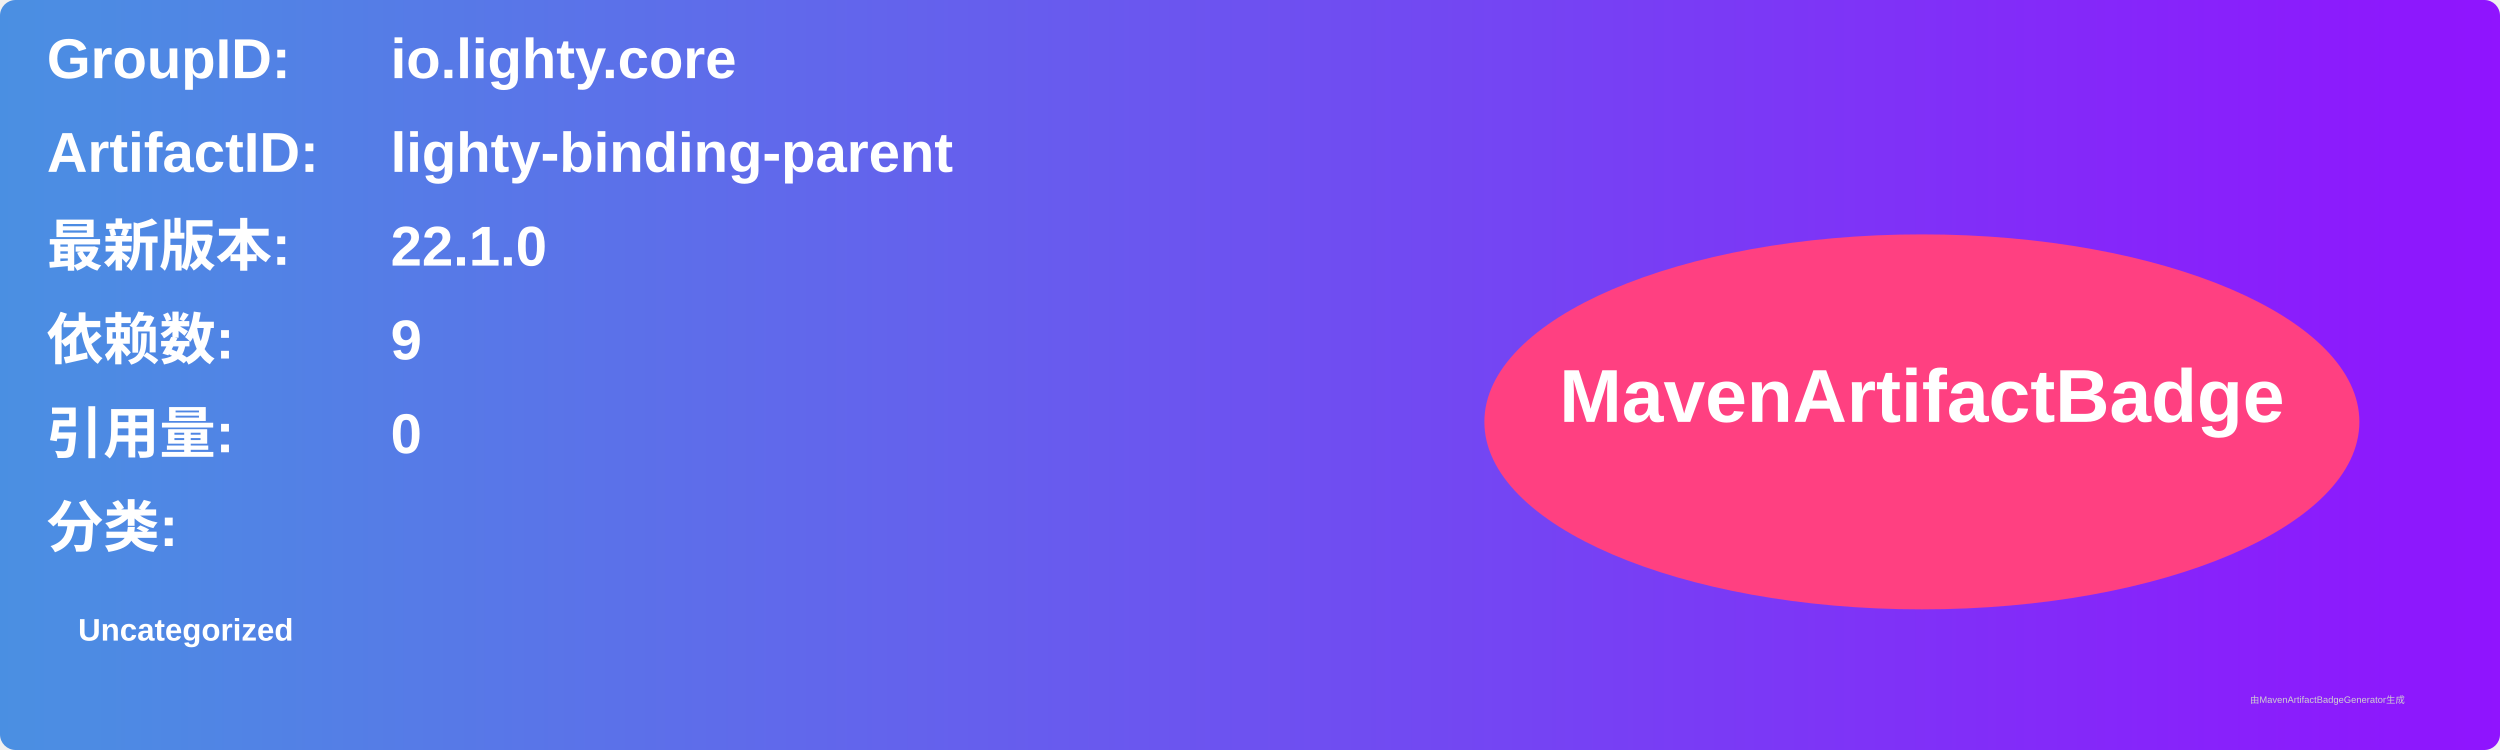
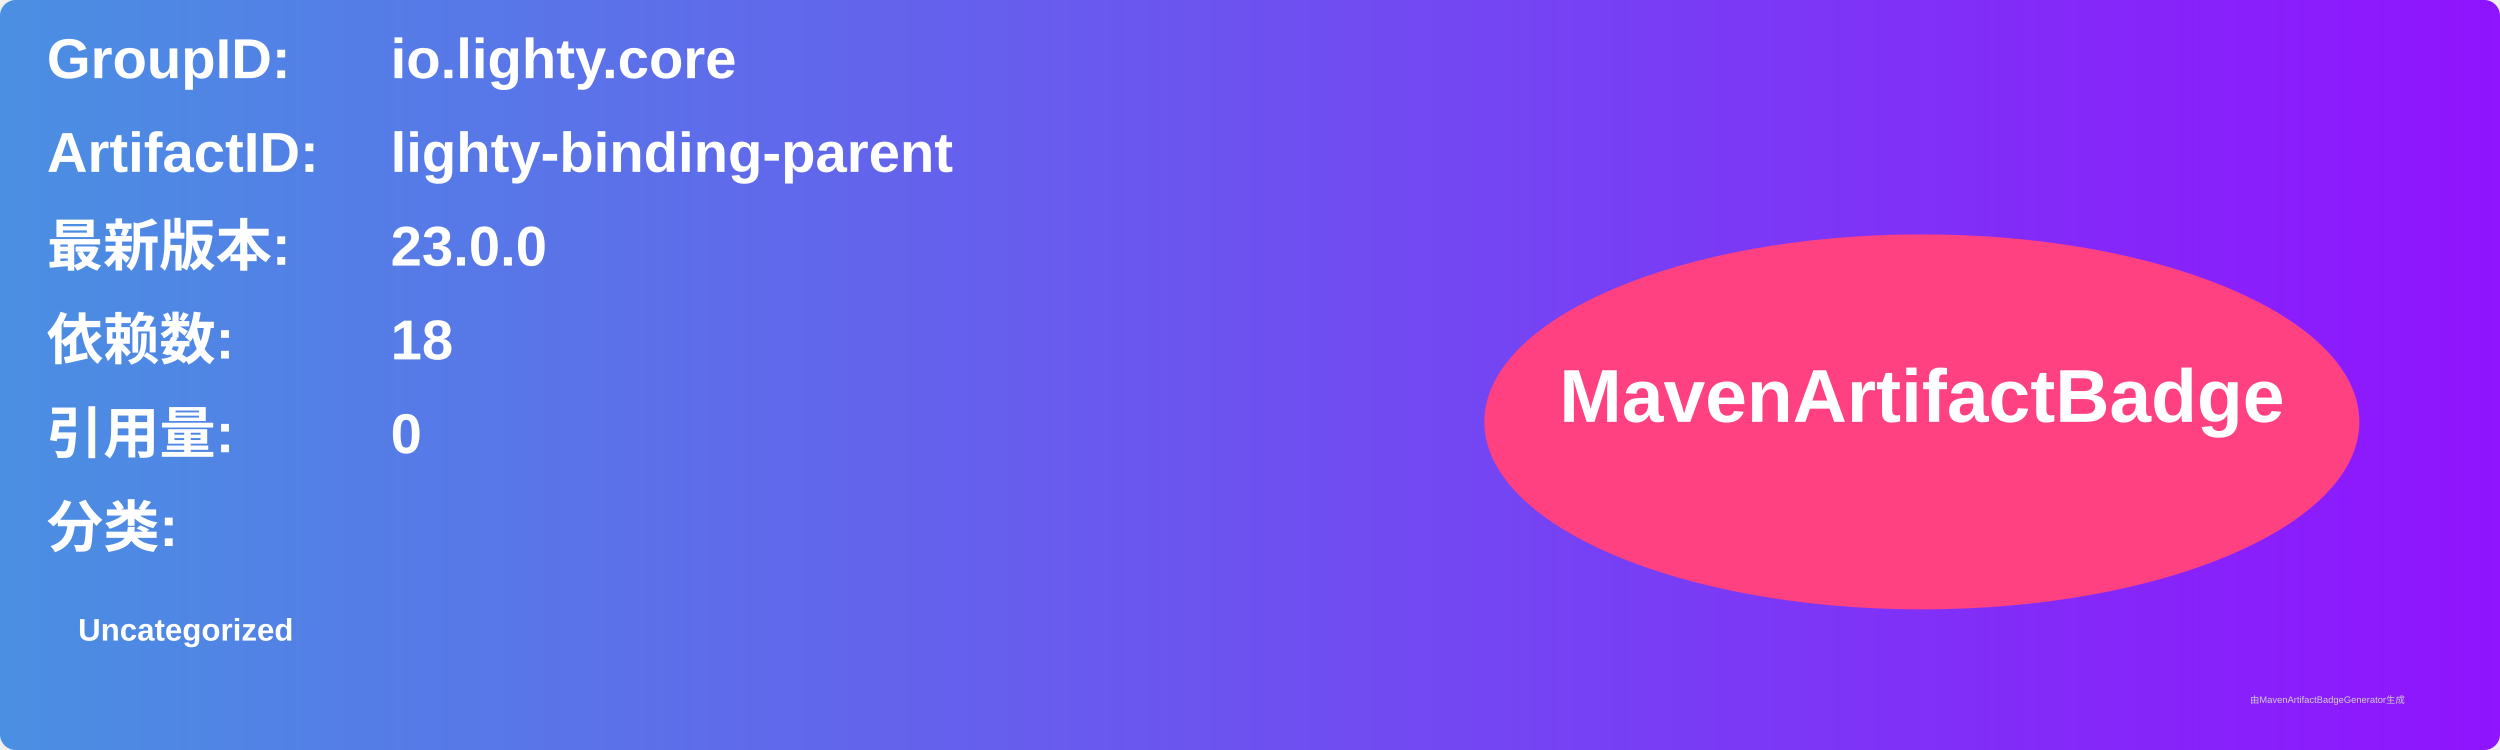
<svg xmlns="http://www.w3.org/2000/svg" width="800" height="240" viewBox="0 0 800 240">
  <linearGradient id="grad" x1="0%" y1="0%" x2="100%" y2="0%">
    <stop offset="0%" stop-color="#4a90e2" />
    <stop offset="100%" stop-color="#9013fe" />
  </linearGradient>
  <rect width="100%" height="100%" rx="5" ry="5" fill="url(#grad)" />
  <g transform="translate(15, 15)">
    <text x="0" y="10" font-family="Arial" font-size="18" fill="white" font-weight="bold" width="260">GroupID:</text>
    <text x="110" y="10" font-family="Arial" font-size="18" fill="white" font-weight="bold" width="460">io.lighty.core</text>
    <text x="0" y="40" font-family="Arial" font-size="18" fill="white" font-weight="bold" width="260">ArtifactID:</text>
    <text x="110" y="40" font-family="Arial" font-size="18" fill="white" font-weight="bold" width="460">lighty-binding-parent</text>
    <text x="0" y="70" font-family="Arial" font-size="18" fill="white" font-weight="bold">最新版本:</text>
    <text x="110" y="70" font-family="Arial" font-size="18" fill="white" font-weight="bold">
-       <tspan font-weight="bold">22.1.0</tspan>
+       <tspan font-weight="bold">23.0.0</tspan>
    </text>
    <text x="0" y="100" font-family="Arial" font-size="18" fill="white" font-weight="bold">依赖数: </text>
    <text x="110" y="100" font-family="Arial" font-size="18" fill="white">
-       <tspan font-weight="bold">9</tspan>
+       <tspan font-weight="bold">18</tspan>
    </text>
    <text x="0" y="130" font-family="Arial" font-size="18" fill="white" font-weight="bold">引用量: </text>
    <text x="110" y="130" font-family="Arial" font-size="18" fill="white">
      <tspan font-weight="bold">0</tspan>
    </text>
    <text x="0" y="160" font-family="Arial" font-size="18" fill="white" font-weight="bold">分类:</text>
    <text x="10" y="190" font-family="Arial" font-size="10" fill="white">
      <tspan font-weight="bold">Uncategorized</tspan>
    </text>
    <ellipse cx="600" cy="120" rx="140" ry="60" fill="#ff4081" />
    <text x="600" y="120" text-anchor="middle" font-family="Arial" font-size="24" fill="white" font-weight="bold">MavenArtifactBadge</text>
  </g>
  <text x="720" y="225" font-family="Arial" font-size="3" fill="#d0d0d0">由MavenArtifactBadgeGenerator生成</text>
</svg>
